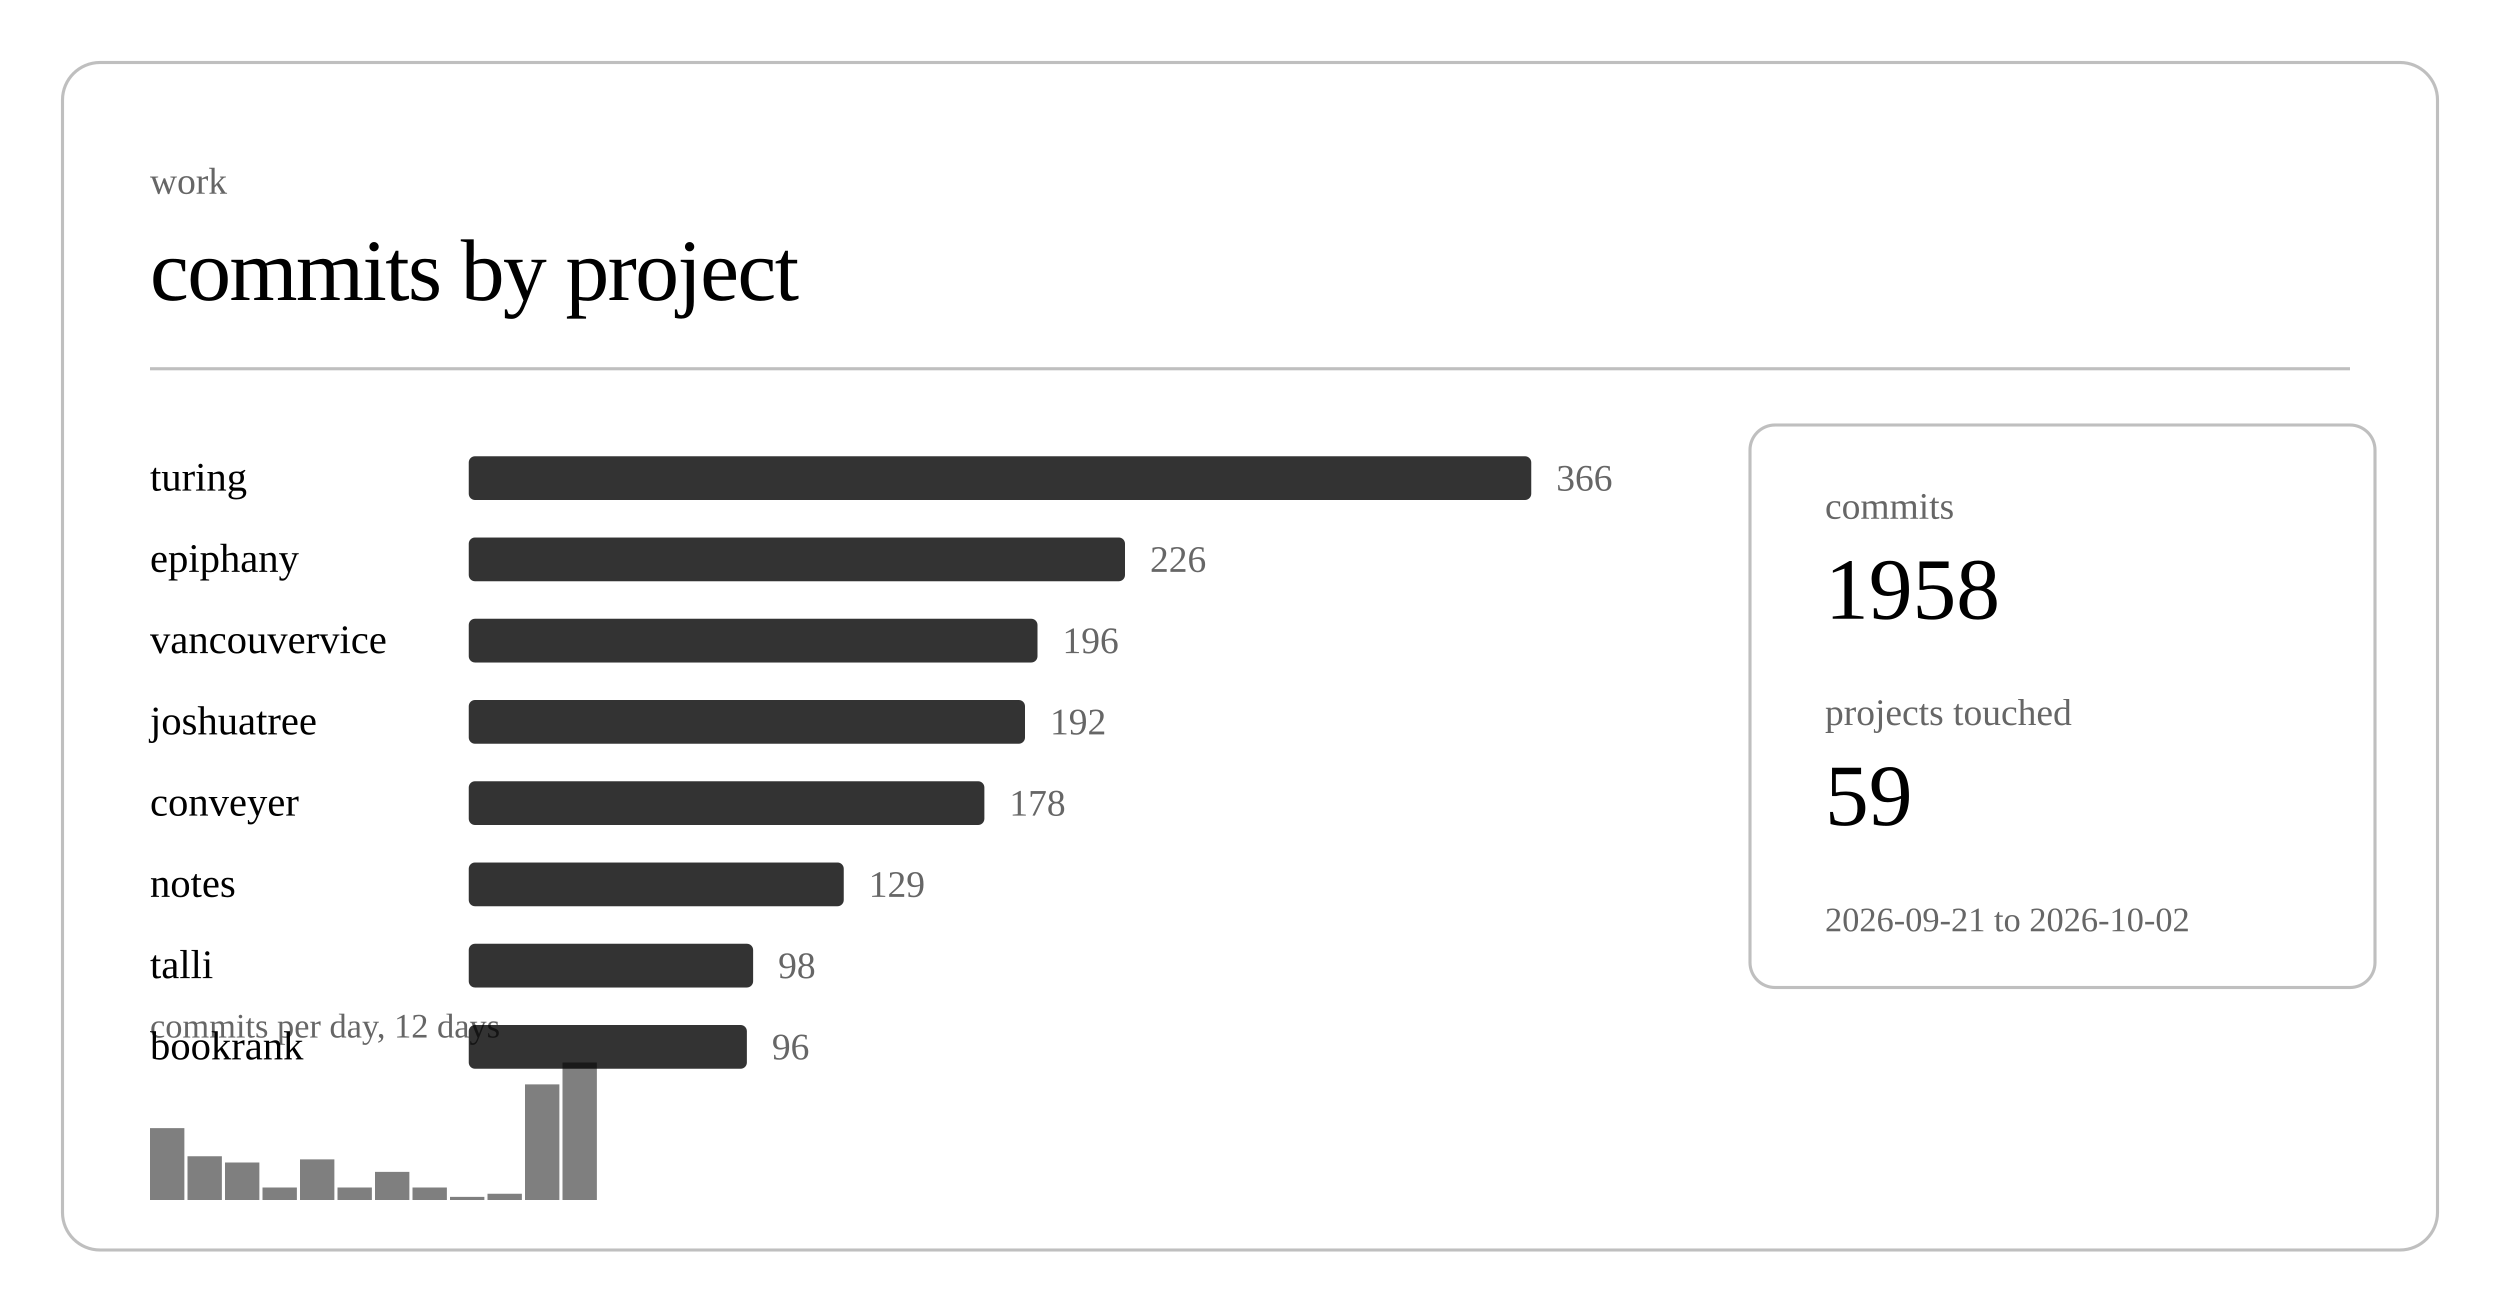
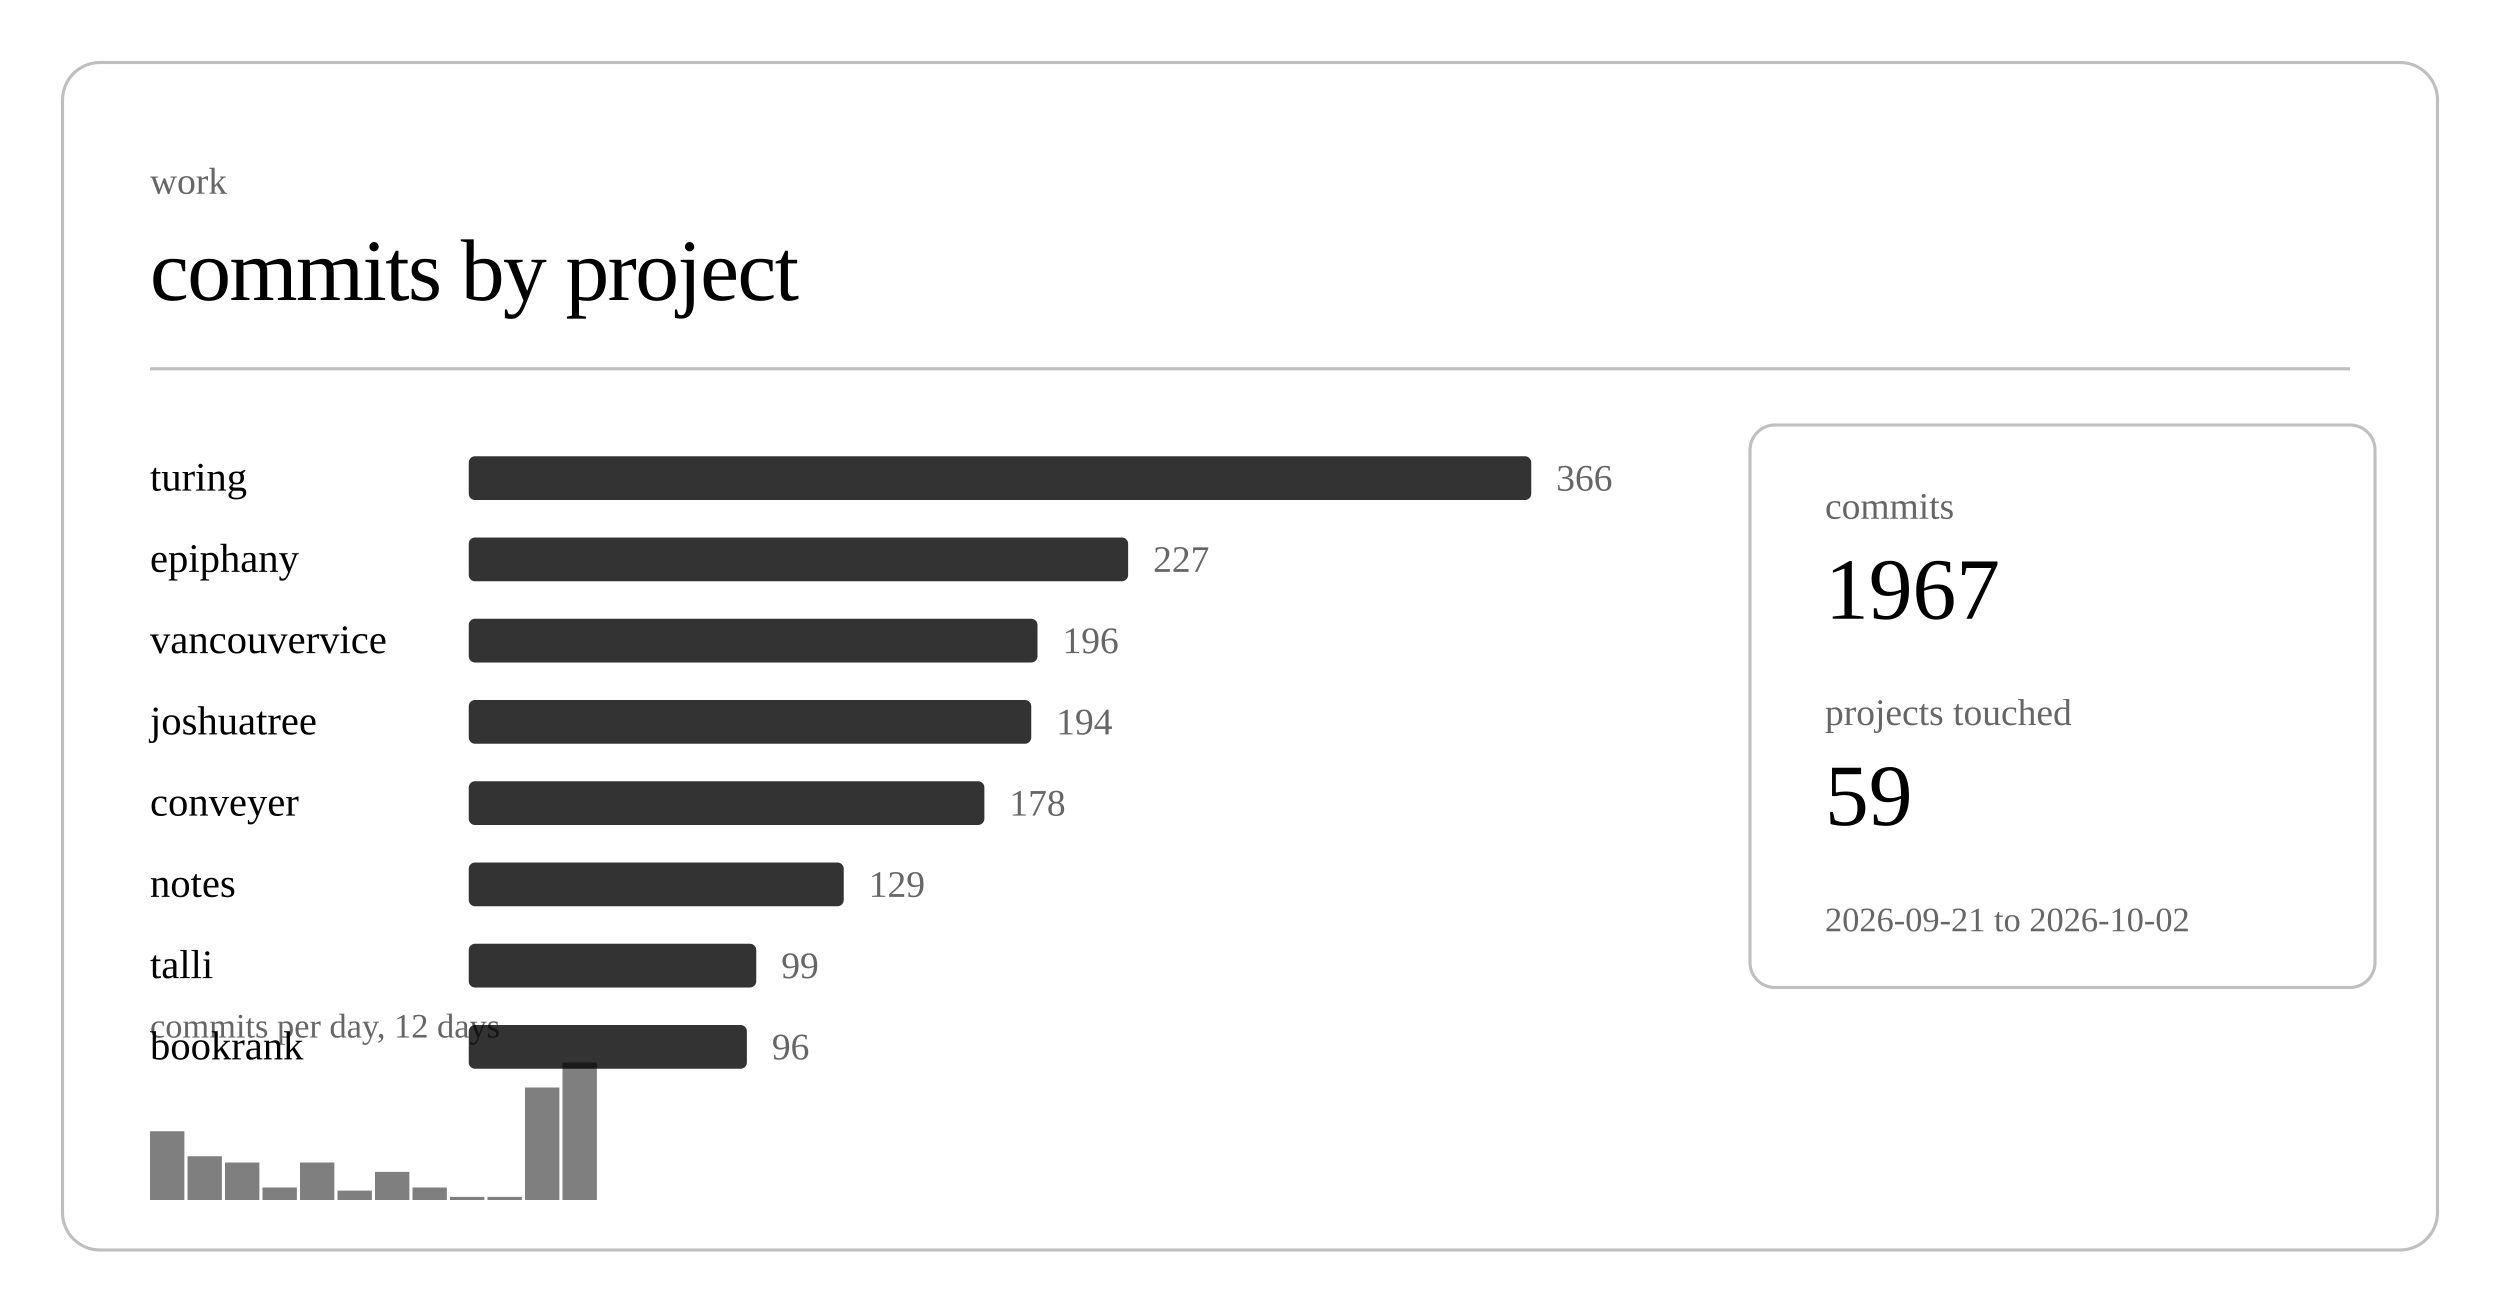
<svg xmlns="http://www.w3.org/2000/svg" class="post-header-svg" viewBox="0 0 800 420" width="800" height="420">
  <rect x="20" y="20" width="760" height="380" rx="12" ry="12" fill="none" stroke="currentColor" stroke-width="1" opacity="0.25" />
  <text fill="currentColor" x="48" y="62" font-size="12" opacity="0.6">work</text>
  <text fill="currentColor" x="48" y="96" font-size="28" font-weight="300" letter-spacing="-0.5">commits by project</text>
  <line stroke="currentColor" x1="48" y1="118" x2="752" y2="118" stroke-width="1" opacity="0.25" />
  <a href="https://github.com/nulljosh/turing">
    <text fill="currentColor" x="48" y="157" font-size="13">turing</text>
  </a>
  <rect x="150" y="146" width="340" height="14" rx="2" fill="currentColor" opacity="0.8" />
  <text fill="currentColor" x="498" y="157" font-size="12" opacity="0.6">366</text>
  <a href="https://github.com/nulljosh/epiphany">
    <text fill="currentColor" x="48" y="183" font-size="13">epiphany</text>
  </a>
-   <rect x="150" y="172" width="210" height="14" rx="2" fill="currentColor" opacity="0.8" />
-   <text fill="currentColor" x="368" y="183" font-size="12" opacity="0.6">226</text>
+   <rect x="150" y="172" width="211" height="14" rx="2" fill="currentColor" opacity="0.8" />
+   <text fill="currentColor" x="369" y="183" font-size="12" opacity="0.6">227</text>
  <a href="https://github.com/nulljosh/vancouvervice">
    <text fill="currentColor" x="48" y="209" font-size="13">vancouvervice</text>
  </a>
  <rect x="150" y="198" width="182" height="14" rx="2" fill="currentColor" opacity="0.8" />
  <text fill="currentColor" x="340" y="209" font-size="12" opacity="0.6">196</text>
  <a href="https://github.com/nulljosh/joshuatree">
    <text fill="currentColor" x="48" y="235" font-size="13">joshuatree</text>
  </a>
-   <rect x="150" y="224" width="178" height="14" rx="2" fill="currentColor" opacity="0.8" />
-   <text fill="currentColor" x="336" y="235" font-size="12" opacity="0.6">192</text>
+   <rect x="150" y="224" width="180" height="14" rx="2" fill="currentColor" opacity="0.8" />
+   <text fill="currentColor" x="338" y="235" font-size="12" opacity="0.6">194</text>
  <a href="https://github.com/nulljosh/conveyer">
    <text fill="currentColor" x="48" y="261" font-size="13">conveyer</text>
  </a>
  <rect x="150" y="250" width="165" height="14" rx="2" fill="currentColor" opacity="0.8" />
  <text fill="currentColor" x="323" y="261" font-size="12" opacity="0.6">178</text>
  <a href="https://github.com/nulljosh/notes">
    <text fill="currentColor" x="48" y="287" font-size="13">notes</text>
  </a>
  <rect x="150" y="276" width="120" height="14" rx="2" fill="currentColor" opacity="0.8" />
  <text fill="currentColor" x="278" y="287" font-size="12" opacity="0.6">129</text>
  <a href="https://github.com/nulljosh/talli">
    <text fill="currentColor" x="48" y="313" font-size="13">talli</text>
  </a>
-   <rect x="150" y="302" width="91" height="14" rx="2" fill="currentColor" opacity="0.8" />
-   <text fill="currentColor" x="249" y="313" font-size="12" opacity="0.6">98</text>
+   <rect x="150" y="302" width="92" height="14" rx="2" fill="currentColor" opacity="0.8" />
+   <text fill="currentColor" x="250" y="313" font-size="12" opacity="0.6">99</text>
  <a href="https://github.com/nulljosh/bookrank">
    <text fill="currentColor" x="48" y="339" font-size="13">bookrank</text>
  </a>
  <rect x="150" y="328" width="89" height="14" rx="2" fill="currentColor" opacity="0.8" />
  <text fill="currentColor" x="247" y="339" font-size="12" opacity="0.6">96</text>
-   <rect x="48.0" y="361" width="11.0" height="23" fill="currentColor" opacity="0.5" />
+   <rect x="48.0" y="362" width="11.0" height="22" fill="currentColor" opacity="0.5" />
  <rect x="60.0" y="370" width="11.0" height="14" fill="currentColor" opacity="0.5" />
  <rect x="72.0" y="372" width="11.0" height="12" fill="currentColor" opacity="0.5" />
  <rect x="84.0" y="380" width="11.0" height="4" fill="currentColor" opacity="0.5" />
-   <rect x="96.0" y="371" width="11.0" height="13" fill="currentColor" opacity="0.5" />
-   <rect x="108.0" y="380" width="11.0" height="4" fill="currentColor" opacity="0.5" />
+   <rect x="96.0" y="372" width="11.0" height="12" fill="currentColor" opacity="0.5" />
+   <rect x="108.0" y="381" width="11.0" height="3" fill="currentColor" opacity="0.5" />
  <rect x="120.0" y="375" width="11.0" height="9" fill="currentColor" opacity="0.5" />
  <rect x="132.0" y="380" width="11.0" height="4" fill="currentColor" opacity="0.5" />
  <rect x="144.0" y="383" width="11.0" height="1" fill="currentColor" opacity="0.5" />
-   <rect x="156.0" y="382" width="11.0" height="2" fill="currentColor" opacity="0.5" />
-   <rect x="168.0" y="347" width="11.0" height="37" fill="currentColor" opacity="0.5" />
+   <rect x="156.0" y="383" width="11.0" height="1" fill="currentColor" opacity="0.5" />
+   <rect x="168.0" y="348" width="11.0" height="36" fill="currentColor" opacity="0.5" />
  <rect x="180.0" y="340" width="11.0" height="44" fill="currentColor" opacity="0.5" />
  <text fill="currentColor" x="48" y="332" font-size="11" opacity="0.6">commits per day, 12 days</text>
  <rect x="560" y="136" width="200" height="180" rx="8" ry="8" fill="none" stroke="currentColor" stroke-width="1" opacity="0.25" />
  <text fill="currentColor" x="584" y="166" font-size="12" opacity="0.6">commits</text>
-   <text fill="currentColor" x="584" y="198" font-size="28" font-weight="500">1958</text>
+   <text fill="currentColor" x="584" y="198" font-size="28" font-weight="500">1967</text>
  <text fill="currentColor" x="584" y="232" font-size="12" opacity="0.6">projects touched</text>
  <text fill="currentColor" x="584" y="264" font-size="28" font-weight="500">59</text>
  <text fill="currentColor" x="584" y="298" font-size="11" opacity="0.6">2026-09-21 to 2026-10-02</text>
</svg>
